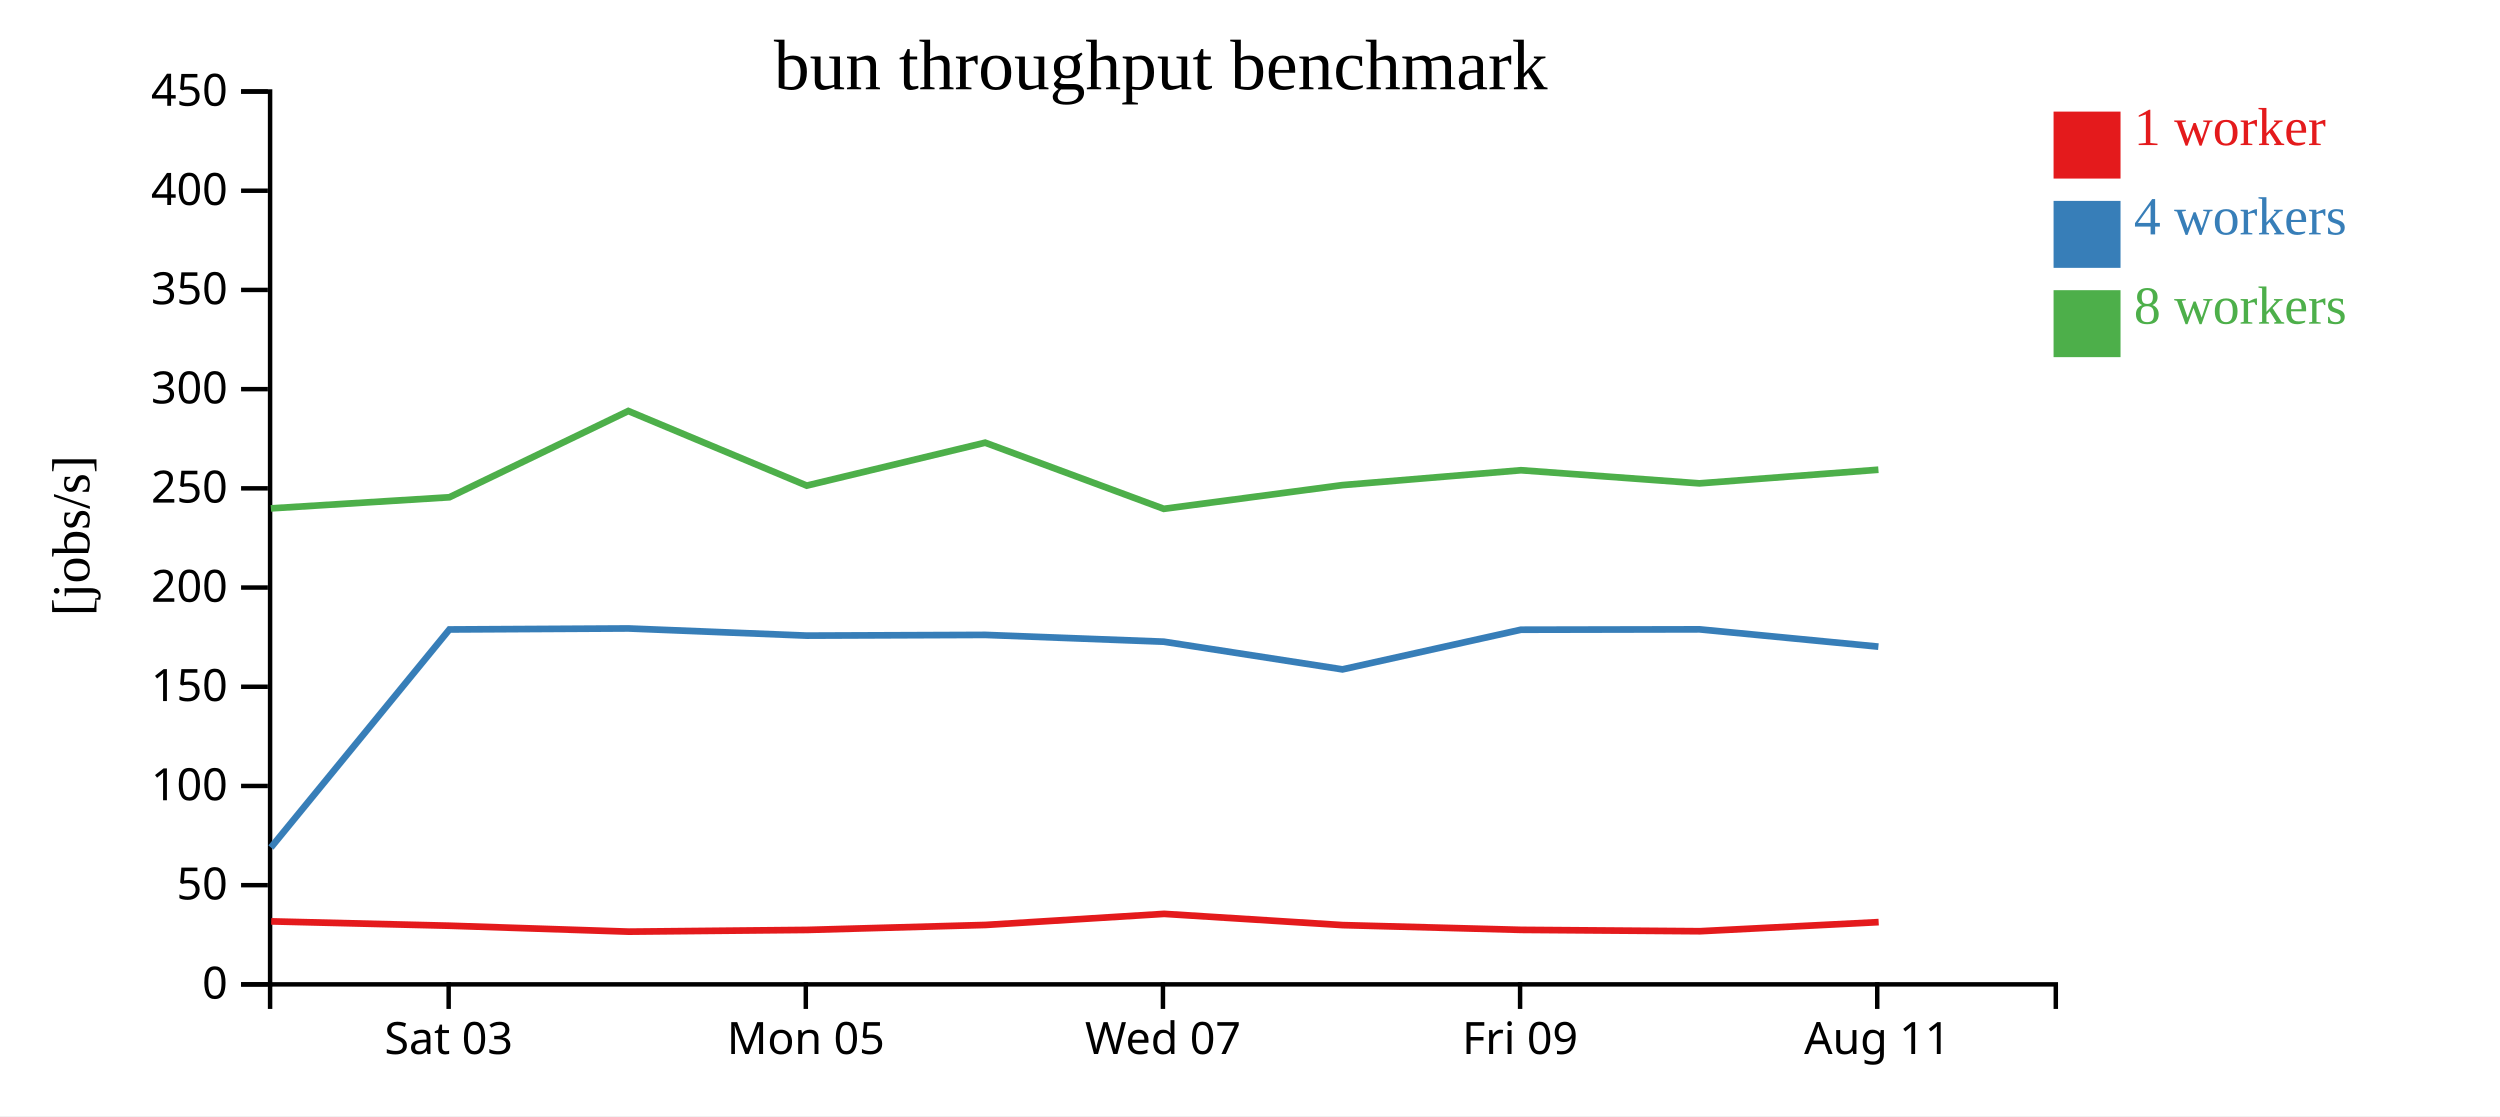
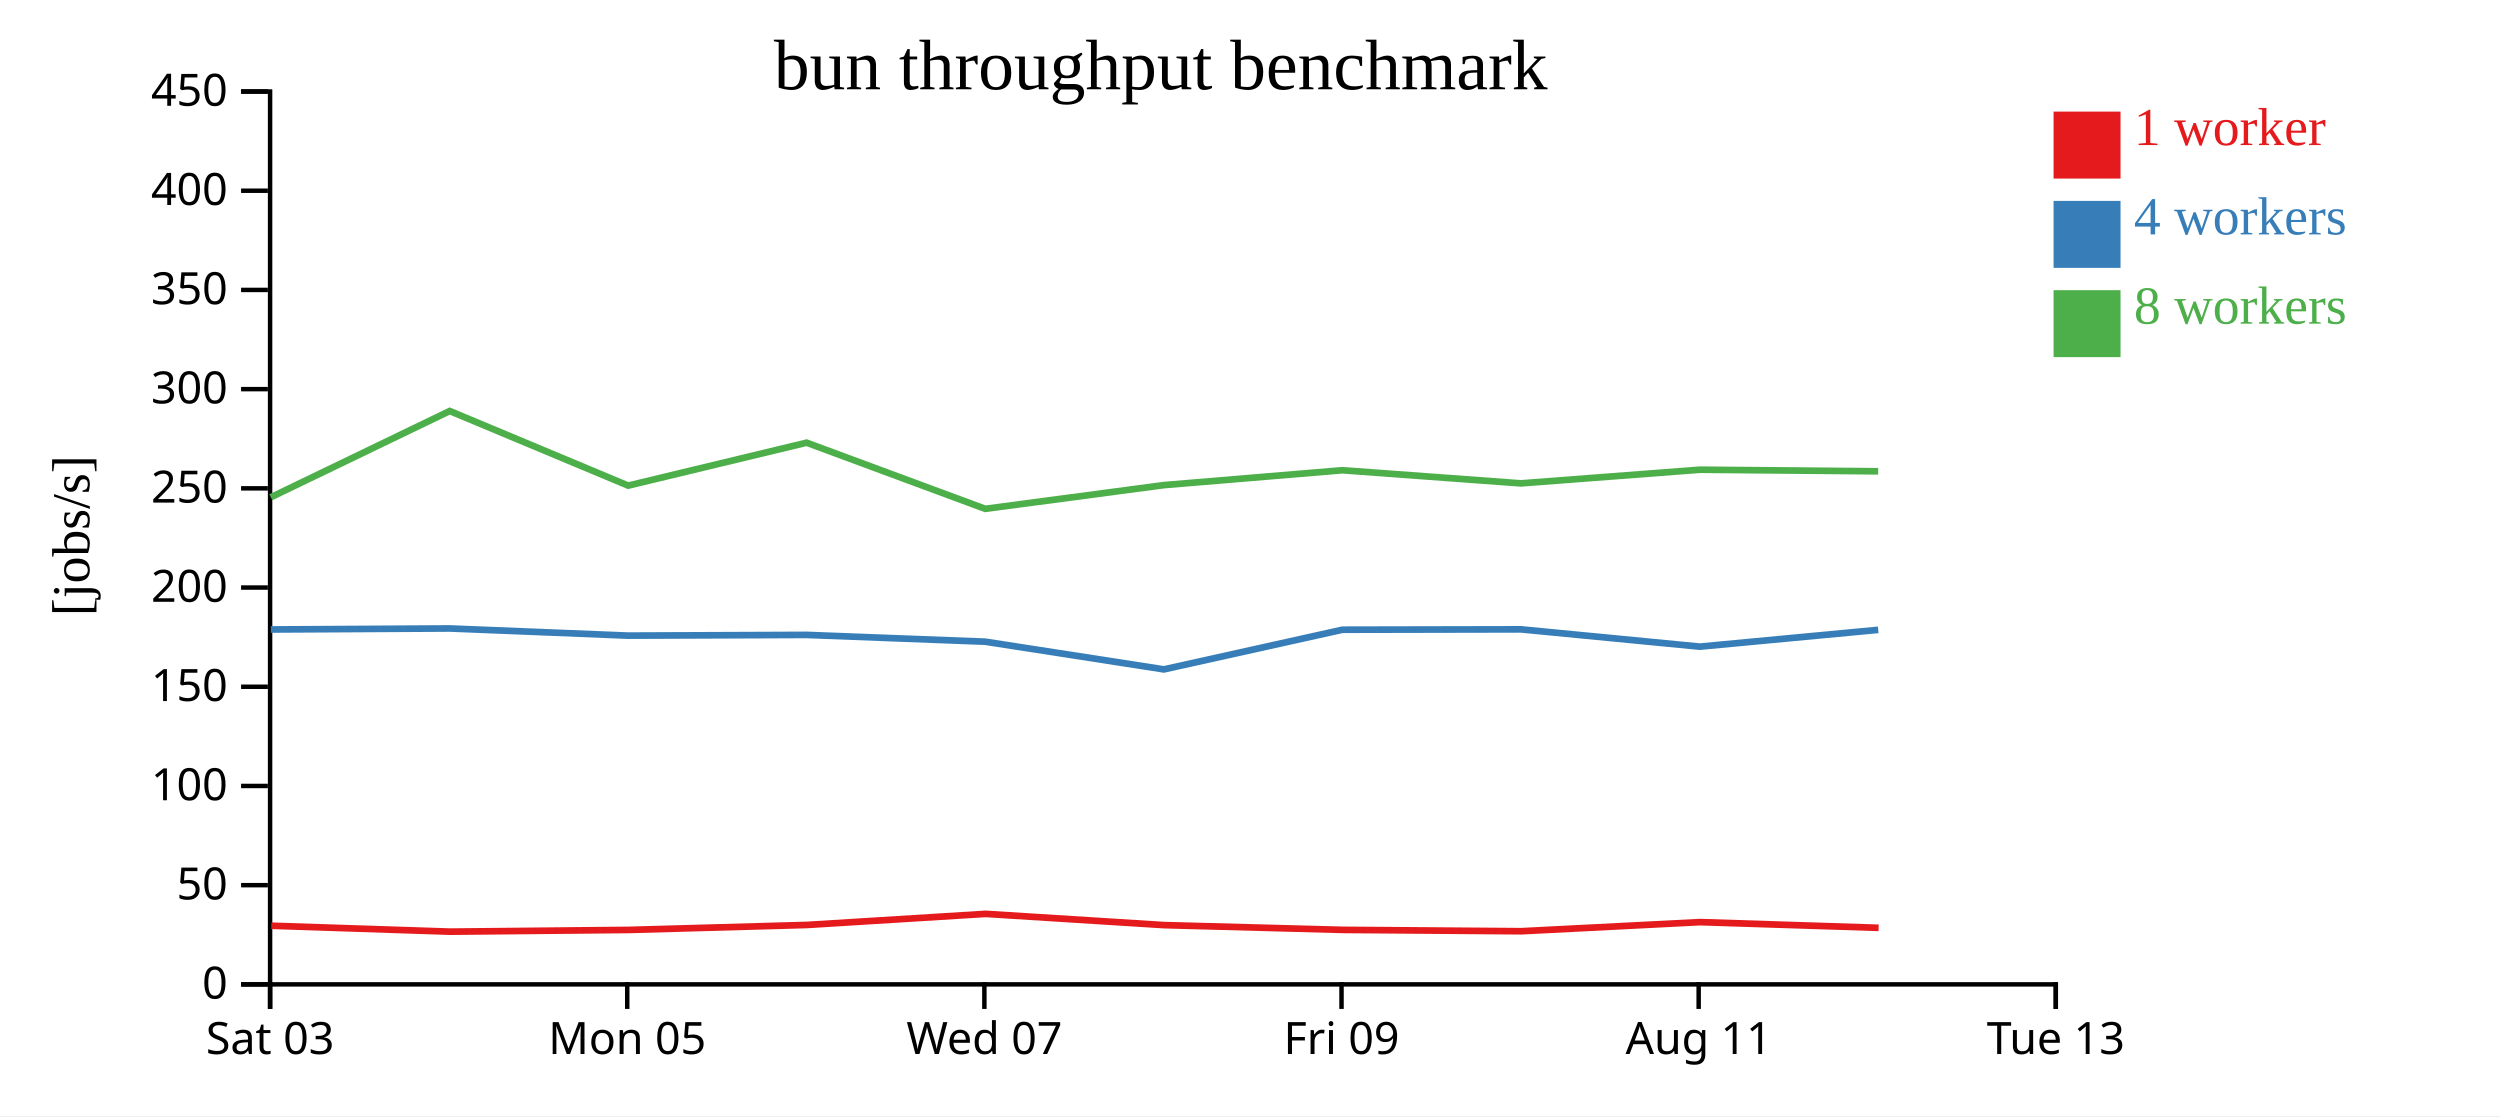
<svg xmlns="http://www.w3.org/2000/svg" width="560" height="250">
  <rect width="100%" height="100%" fill="white" />
  <g transform="translate(60,20)">
    <g transform="translate(0,200)" fill="none" font-size="10" font-family="sans-serif" text-anchor="middle">
      <path class="domain" stroke="currentColor" d="M0.5,6V0.5H400.5V6" />
-       <g class="tick" opacity="1" transform="translate(40.5,0)">
+       <g class="tick" opacity="1" transform="translate(0.5,0)">
        <line stroke="currentColor" y2="6" />
        <text fill="currentColor" y="9" dy="0.71em">Sat 03</text>
      </g>
-       <g class="tick" opacity="1" transform="translate(120.5,0)">
+       <g class="tick" opacity="1" transform="translate(80.5,0)">
        <line stroke="currentColor" y2="6" />
        <text fill="currentColor" y="9" dy="0.71em">Mon 05</text>
      </g>
-       <g class="tick" opacity="1" transform="translate(200.5,0)">
+       <g class="tick" opacity="1" transform="translate(160.5,0)">
        <line stroke="currentColor" y2="6" />
        <text fill="currentColor" y="9" dy="0.71em">Wed 07</text>
      </g>
-       <g class="tick" opacity="1" transform="translate(280.5,0)">
+       <g class="tick" opacity="1" transform="translate(240.5,0)">
        <line stroke="currentColor" y2="6" />
        <text fill="currentColor" y="9" dy="0.71em">Fri 09</text>
      </g>
-       <g class="tick" opacity="1" transform="translate(360.5,0)">
+       <g class="tick" opacity="1" transform="translate(320.5,0)">
        <line stroke="currentColor" y2="6" />
        <text fill="currentColor" y="9" dy="0.71em">Aug 11</text>
+       </g>
+       <g class="tick" opacity="1" transform="translate(400.5,0)">
+         <line stroke="currentColor" y2="6" />
+         <text fill="currentColor" y="9" dy="0.71em">Tue 13</text>
      </g>
    </g>
    <g fill="none" font-size="10" font-family="sans-serif" text-anchor="end">
      <path class="domain" stroke="currentColor" d="M-6,200.5H0.5V0.5H-6" />
      <g class="tick" opacity="1" transform="translate(0,200.5)">
        <line stroke="currentColor" x2="-6" />
        <text fill="currentColor" x="-9" dy="0.32em">0</text>
      </g>
      <g class="tick" opacity="1" transform="translate(0,178.2778)">
        <line stroke="currentColor" x2="-6" />
        <text fill="currentColor" x="-9" dy="0.32em">50</text>
      </g>
      <g class="tick" opacity="1" transform="translate(0,156.0556)">
        <line stroke="currentColor" x2="-6" />
        <text fill="currentColor" x="-9" dy="0.32em">100</text>
      </g>
      <g class="tick" opacity="1" transform="translate(0,133.8333)">
        <line stroke="currentColor" x2="-6" />
        <text fill="currentColor" x="-9" dy="0.32em">150</text>
      </g>
      <g class="tick" opacity="1" transform="translate(0,111.6111)">
        <line stroke="currentColor" x2="-6" />
        <text fill="currentColor" x="-9" dy="0.32em">200</text>
      </g>
      <g class="tick" opacity="1" transform="translate(0,89.38889)">
        <line stroke="currentColor" x2="-6" />
        <text fill="currentColor" x="-9" dy="0.32em">250</text>
      </g>
      <g class="tick" opacity="1" transform="translate(0,67.16667)">
        <line stroke="currentColor" x2="-6" />
        <text fill="currentColor" x="-9" dy="0.32em">300</text>
      </g>
      <g class="tick" opacity="1" transform="translate(0,44.94444)">
        <line stroke="currentColor" x2="-6" />
        <text fill="currentColor" x="-9" dy="0.32em">350</text>
      </g>
      <g class="tick" opacity="1" transform="translate(0,22.72222)">
        <line stroke="currentColor" x2="-6" />
        <text fill="currentColor" x="-9" dy="0.32em">400</text>
      </g>
      <g class="tick" opacity="1" transform="translate(0,0.5)">
        <line stroke="currentColor" x2="-6" />
        <text fill="currentColor" x="-9" dy="0.32em">450</text>
      </g>
    </g>
    <text text-anchor="middle" style="font-size: 12px" transform="rotate(-90)" y="-40" x="-100">[jobs/s]</text>
    <text text-anchor="middle" style="font-size: 16px" y="0" x="200">bun throughput benchmark</text>
-     <path class="line" fill="none" stroke="#e41a1c" stroke-width="1.5" d="M0.751,186.388L40.773,187.366L80.851,188.691L120.811,188.303L160.773,187.189L200.765,184.707L240.776,187.226L280.78,188.292L320.767,188.596L360.821,186.555" />
-     <path class="line" fill="none" stroke="#377eb8" stroke-width="1.5" d="M0.688,169.84L40.668,121.002L80.753,120.776L120.726,122.381L160.688,122.218L200.689,123.74L240.709,129.943L280.698,121.058L320.692,120.974L360.76,124.849" />
-     <path class="line" fill="none" stroke="#4daf4a" stroke-width="1.5" d="M0.675,93.877L40.668,91.387L80.738,72.066L120.715,88.778L160.674,79.161L200.689,93.978L240.706,88.666L280.693,85.334L320.672,88.274L360.766,85.216" />
+     <path class="line" fill="none" stroke="#e41a1c" stroke-width="1.5" d="M0.773,187.366L40.851,188.691L80.811,188.303L120.773,187.189L160.765,184.707L200.776,187.226L240.78,188.292L280.767,188.596L320.821,186.555L360.809,187.834" />
+     <path class="line" fill="none" stroke="#377eb8" stroke-width="1.5" d="M0.668,121.002L40.753,120.776L80.726,122.381L120.688,122.218L160.689,123.74L200.709,129.943L240.698,121.058L280.692,120.974L320.76,124.849L360.721,121.086" />
+     <path class="line" fill="none" stroke="#4daf4a" stroke-width="1.5" d="M0.668,91.387L40.738,72.066L80.715,88.778L120.674,79.161L160.689,93.978L200.706,88.666L240.693,85.334L280.672,88.274L320.766,85.216L360.717,85.57" />
    <rect class="dot" x="400" y="5" width="15" height="15" style="fill: #e41a1c;" />
    <rect class="dot" x="400" y="25" width="15" height="15" style="fill: #377eb8;" />
    <rect class="dot" x="400" y="45" width="15" height="15" style="fill: #4daf4a;" />
    <text class="label" x="418" y="12.5" style="fill: #e41a1c; alignment-baseline: middle;" text-anchor="left">1 worker</text>
    <text class="label" x="418" y="32.5" style="fill: #377eb8; alignment-baseline: middle;" text-anchor="left">4 workers</text>
    <text class="label" x="418" y="52.5" style="fill: #4daf4a; alignment-baseline: middle;" text-anchor="left">8 workers</text>
  </g>
</svg>
